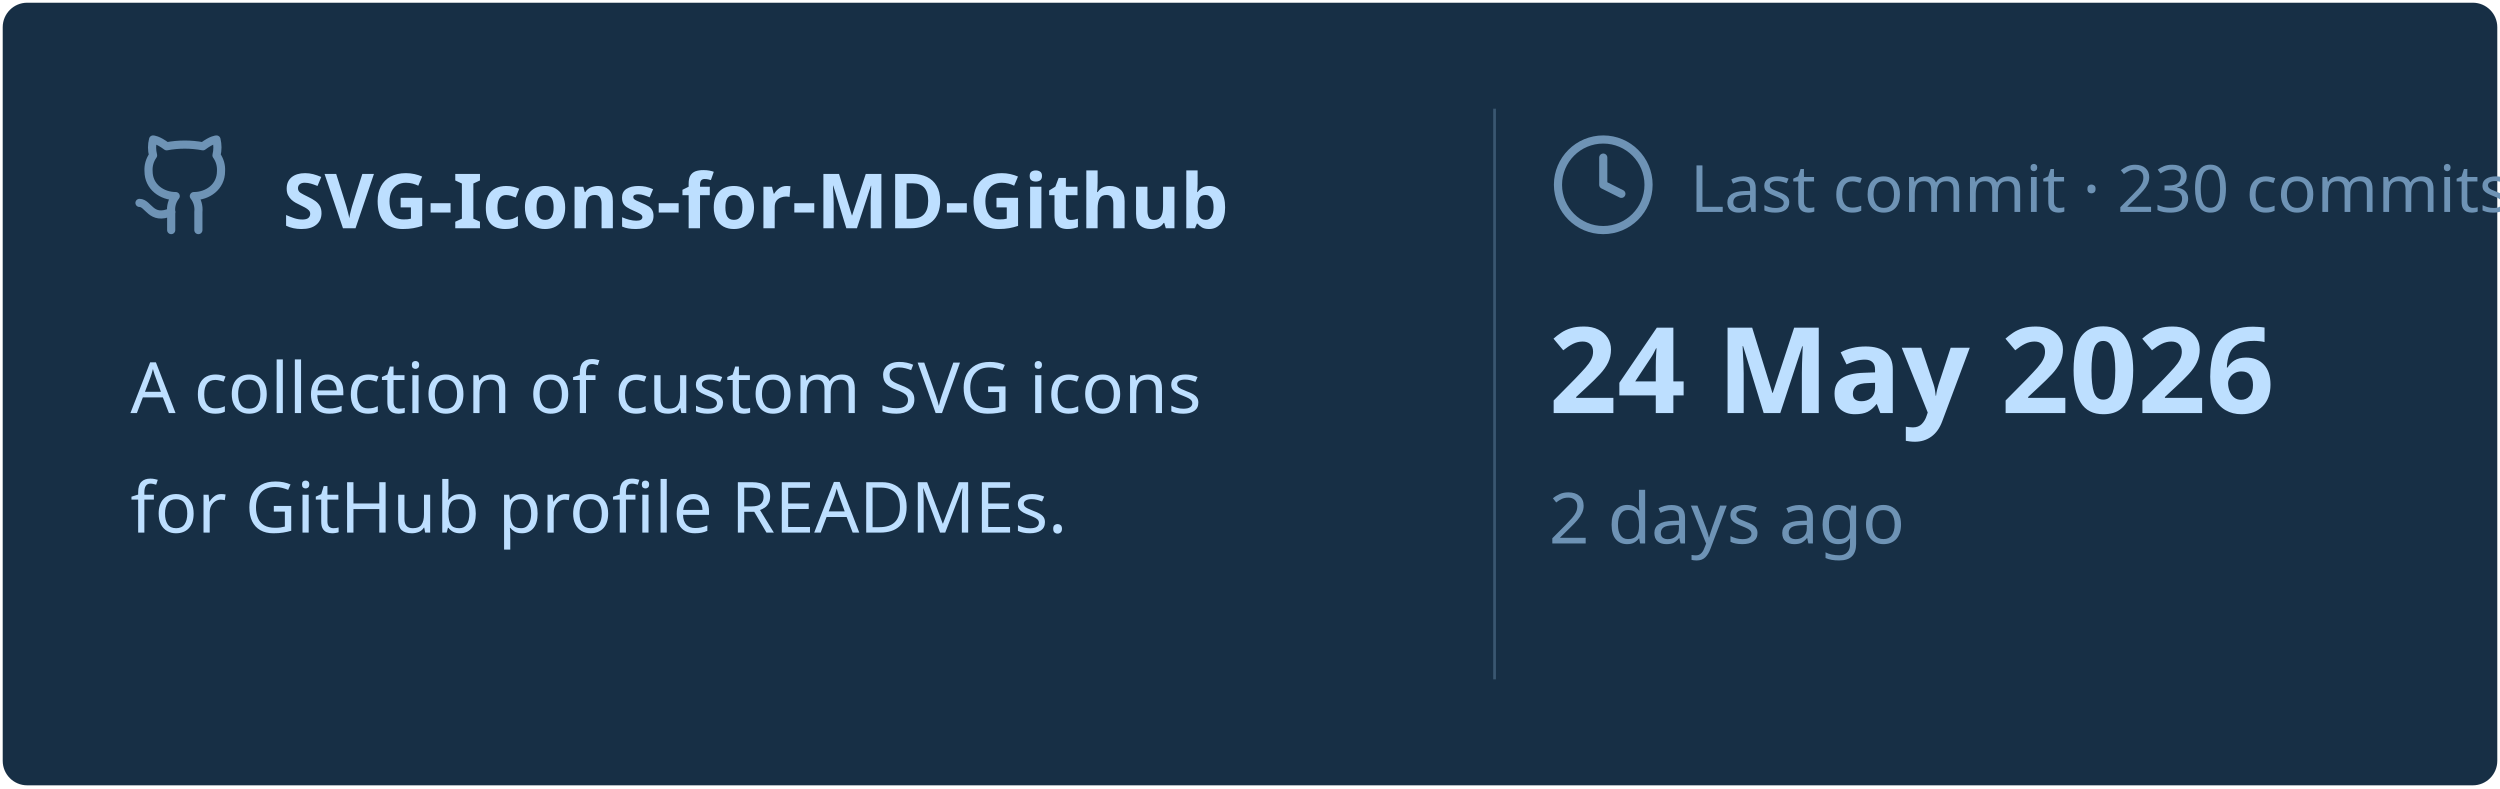
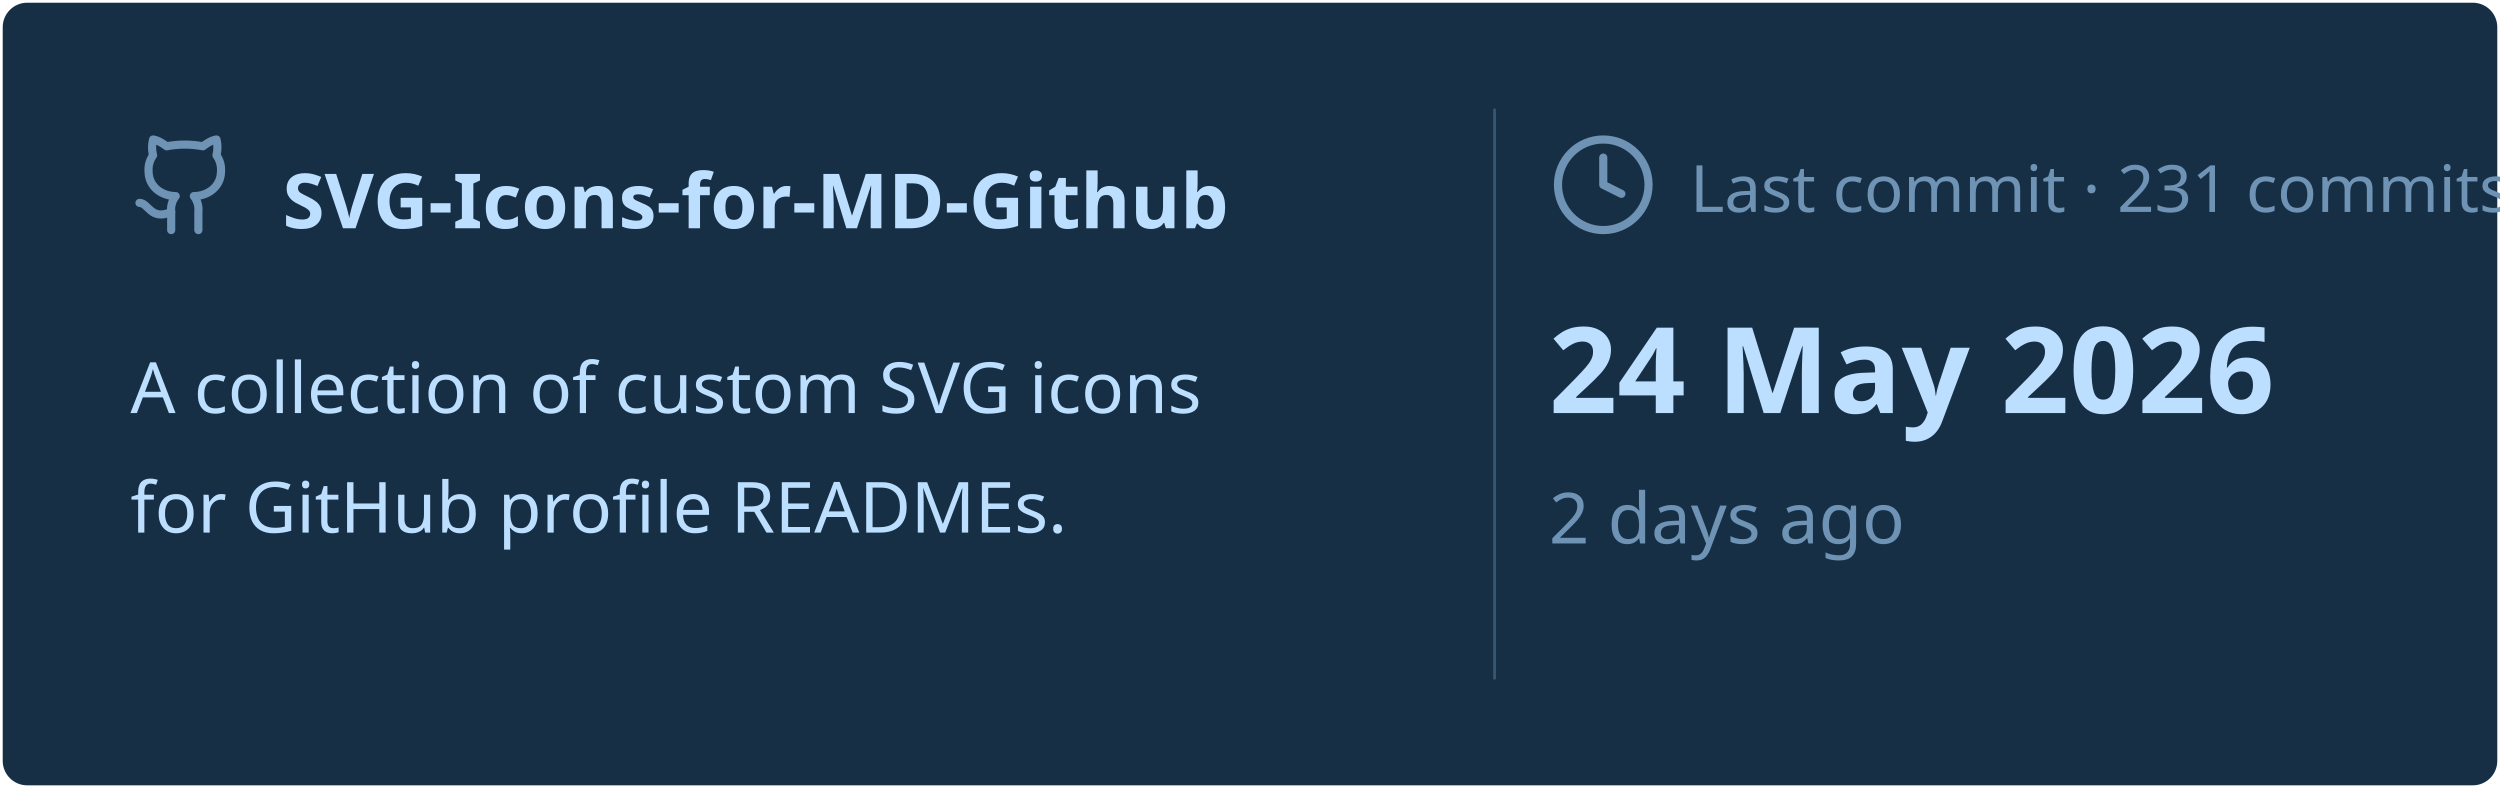
<svg xmlns="http://www.w3.org/2000/svg" viewBox="0 0 460 145" width="460px" height="145px">
  <rect stroke="#000000" stroke-opacity="0" fill="#172F45" rx="4.5" x="0.5" y="0.5" width="459" height="144" />
  <g transform="translate(24, 42)">
    <svg x="0" y="-18" width="20" height="20" viewBox="0 0 24 24" fill="none" stroke="#6E93B5" stroke-width="1.8" stroke-linecap="round" stroke-linejoin="round">
      <path d="M15 22v-4a4.8 4.8 0 0 0-1-3.5c3 0 6-2 6-5.5.08-1.25-.27-2.48-1-3.5.28-1.15.28-2.35 0-3.5 0 0-1 0-3 1.5-2.64-.5-5.36-.5-8 0C6 2 5 2 5 2c-.3 1.15-.3 2.35 0 3.5A5.403 5.403 0 0 0 4 9c0 3.5 3 5.5 6 5.5-.39.49-.68 1.05-.85 1.65-.17.6-.22 1.23-.15 1.85v4" />
      <path d="M9 18c-4.51 2-5-2-7-2" />
    </svg>
    <text x="28" y="0" font-family="&quot;Segoe UI&quot;, Ubuntu, sans-serif" font-size="14" font-weight="700" fill="#BDDFFF">SVG-Icons-for-MD-Github</text>
  </g>
  <text x="24" y="76" font-family="&quot;Segoe UI&quot;, Ubuntu, sans-serif" font-size="13" font-weight="400" fill="#BDDFFF">A collection of custom SVG icons</text>
  <text x="24" y="98" font-family="&quot;Segoe UI&quot;, Ubuntu, sans-serif" font-size="13" font-weight="400" fill="#BDDFFF">for GitHub profile READMEs.</text>
  <line x1="275" y1="20" x2="275" y2="125" stroke="#6E93B5" stroke-width="0.5" stroke-opacity="0.4" />
  <svg x="285" y="24" width="20" height="20" viewBox="0 0 24 24" fill="none" stroke="#6E93B5" stroke-width="1.8" stroke-linecap="round" stroke-linejoin="round">
    <circle cx="12" cy="12" r="10" />
    <polyline points="12 6 12 12 16 14" />
  </svg>
-   <text x="311" y="39" font-family="&quot;Segoe UI&quot;, Ubuntu, sans-serif" font-size="12" font-weight="400" fill="#6E93B5">Last commit · 230 commits</text>
+   <text x="311" y="39" font-family="&quot;Segoe UI&quot;, Ubuntu, sans-serif" font-size="12" font-weight="400" fill="#6E93B5">Last commit · 231 commits</text>
  <text x="285" y="76" font-family="&quot;Segoe UI&quot;, Ubuntu, sans-serif" font-size="22" font-weight="700" fill="#BDDFFF">24 May 2026</text>
  <text x="285" y="100" font-family="&quot;Segoe UI&quot;, Ubuntu, sans-serif" font-size="13" font-weight="400" fill="#6E93B5">2 days ago</text>
</svg>
